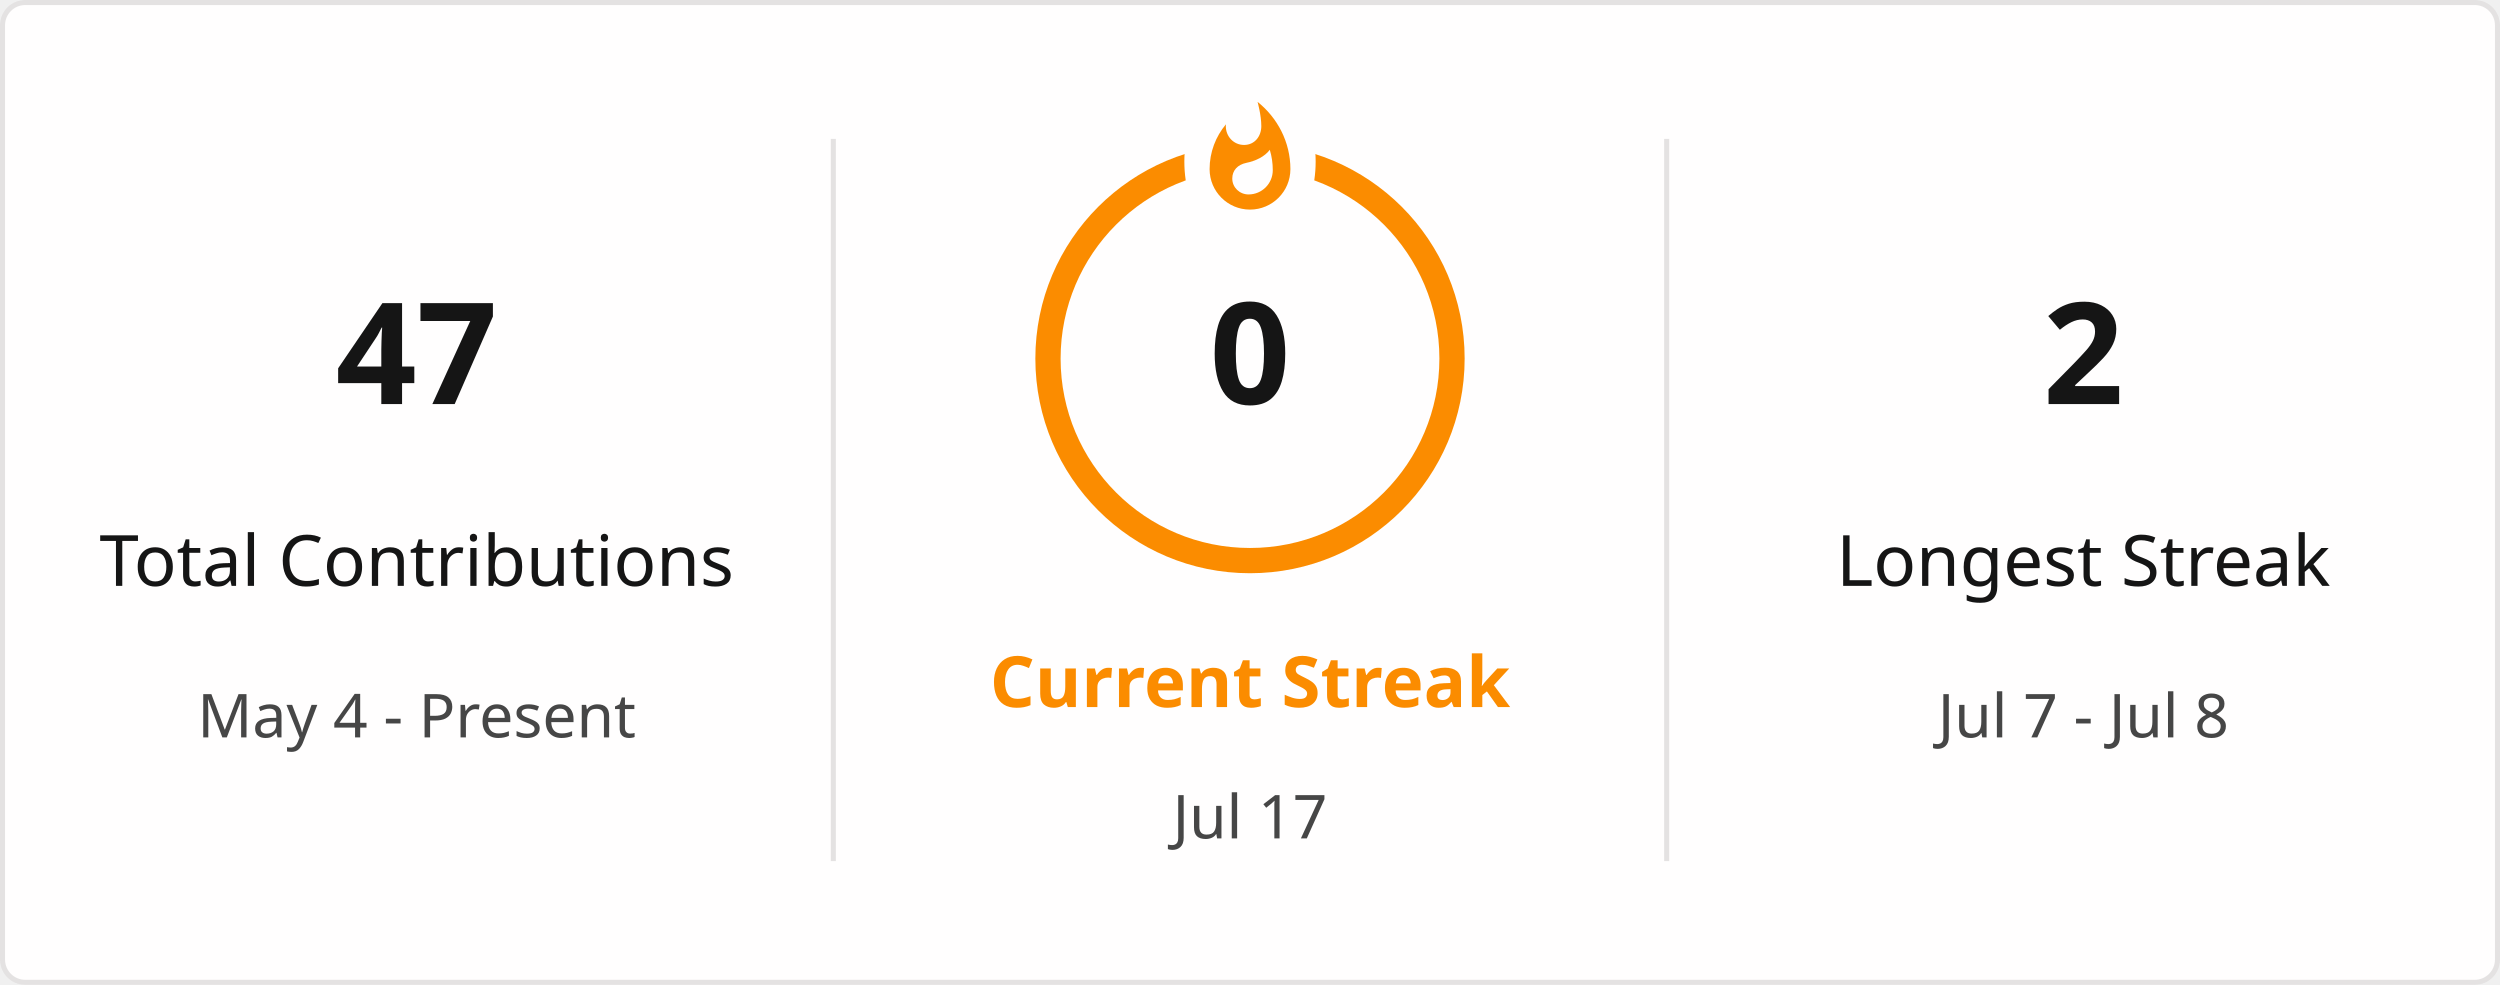
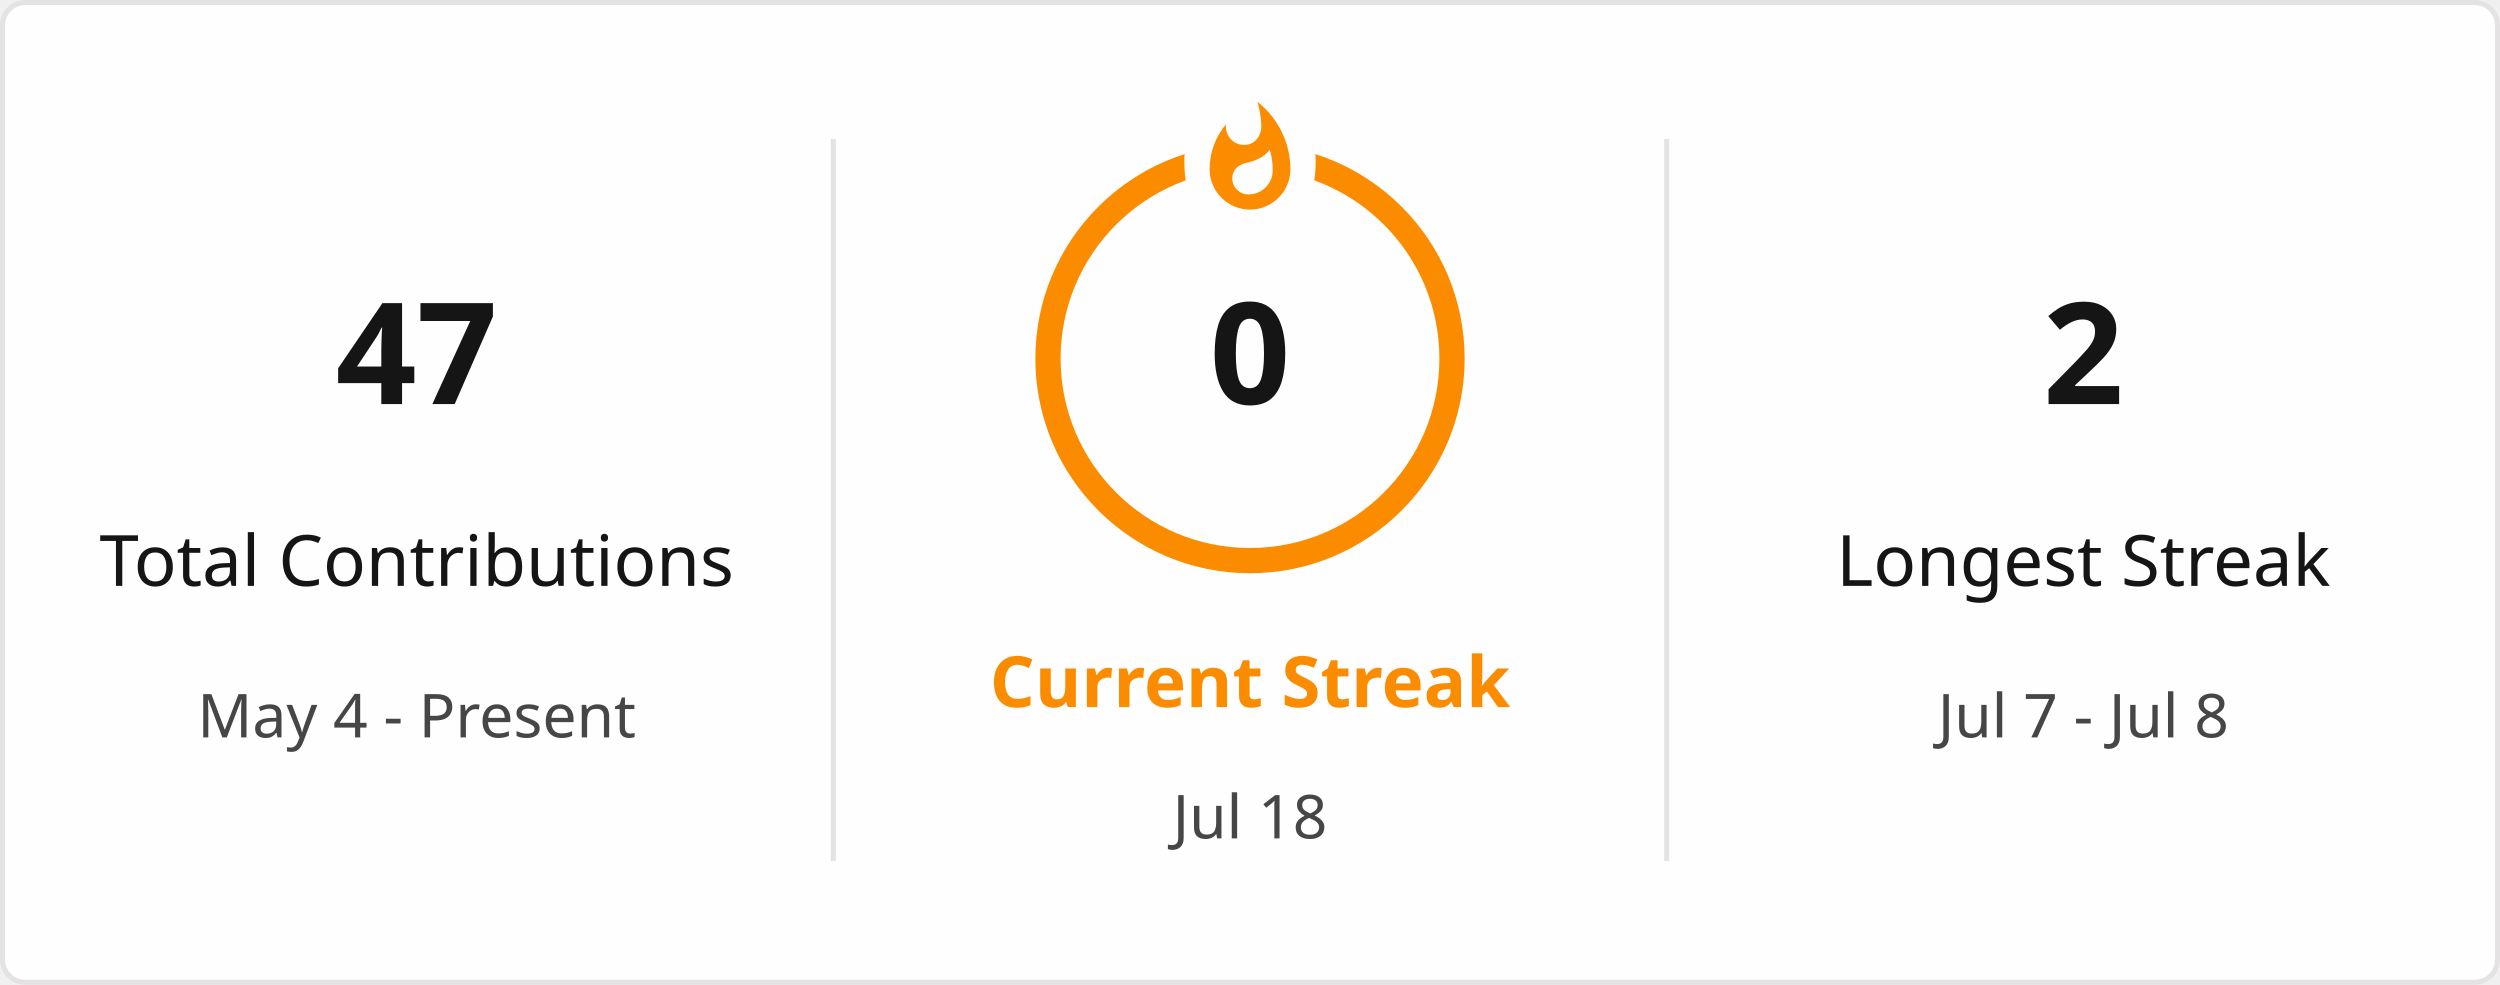
<svg xmlns="http://www.w3.org/2000/svg" style="isolation: isolate" viewBox="0 0 495 195" width="495px" height="195px" direction="ltr">
  <defs>
    <clipPath id="outer_rectangle">
      <rect width="495" height="195" rx="4.5" />
    </clipPath>
    <mask id="mask_out_ring_behind_fire">
      <rect width="495" height="195" fill="white" />
      <ellipse id="mask-ellipse" cx="247.5" cy="32" rx="13" ry="18" fill="black" />
    </mask>
  </defs>
  <g clip-path="url(#outer_rectangle)">
    <g style="isolation: isolate">
      <rect stroke="#E4E2E2" fill="#FFFEFE" rx="4.5" x="0.5" y="0.5" width="494" height="194" />
    </g>
    <g style="isolation: isolate">
      <line x1="165" y1="28" x2="165" y2="170" vector-effect="non-scaling-stroke" stroke-width="1" stroke="#E4E2E2" stroke-linejoin="miter" stroke-linecap="square" stroke-miterlimit="3" />
      <line x1="330" y1="28" x2="330" y2="170" vector-effect="non-scaling-stroke" stroke-width="1" stroke="#E4E2E2" stroke-linejoin="miter" stroke-linecap="square" stroke-miterlimit="3" />
    </g>
    <g style="isolation: isolate">
      <g transform="translate(82.5, 48)">
        <text x="0" y="32" stroke-width="0" text-anchor="middle" fill="#151515" stroke="none" font-family="&quot;Segoe UI&quot;, Ubuntu, sans-serif" font-weight="700" font-size="28px" font-style="normal" style="opacity: 1; opacity: 1;">
                        47
                    </text>
      </g>
      <g transform="translate(82.5, 84)">
        <text x="0" y="32" stroke-width="0" text-anchor="middle" fill="#151515" stroke="none" font-family="&quot;Segoe UI&quot;, Ubuntu, sans-serif" font-weight="400" font-size="14px" font-style="normal" style="opacity: 1; opacity: 1;">
                        Total Contributions
                    </text>
      </g>
      <g transform="translate(82.5, 114)">
        <text x="0" y="32" stroke-width="0" text-anchor="middle" fill="#464646" stroke="none" font-family="&quot;Segoe UI&quot;, Ubuntu, sans-serif" font-weight="400" font-size="12px" font-style="normal" style="opacity: 1; opacity: 1;">
                        May 4 - Present
                    </text>
      </g>
    </g>
    <g style="isolation: isolate">
      <g transform="translate(247.5, 108)">
        <text x="0" y="32" stroke-width="0" text-anchor="middle" fill="#FB8C00" stroke="none" font-family="&quot;Segoe UI&quot;, Ubuntu, sans-serif" font-weight="700" font-size="14px" font-style="normal" style="opacity: 1; opacity: 1;">
                        Current Streak
                    </text>
      </g>
      <g transform="translate(247.5, 145)">
        <text x="0" y="21" stroke-width="0" text-anchor="middle" fill="#464646" stroke="none" font-family="&quot;Segoe UI&quot;, Ubuntu, sans-serif" font-weight="400" font-size="12px" font-style="normal" style="opacity: 1; opacity: 1;">
-                         Jul 17
+                         Jul 18
                    </text>
      </g>
      <g mask="url(#mask_out_ring_behind_fire)">
        <circle cx="247.5" cy="71" r="40" fill="none" stroke="#FB8C00" stroke-width="5" style="opacity: 1; opacity: 1;" />
      </g>
      <g transform="translate(247.5, 19.5)" stroke-opacity="0" style="opacity: 1; opacity: 1;">
        <path d="M -12 -0.5 L 15 -0.5 L 15 23.5 L -12 23.5 L -12 -0.5 Z" fill="none" />
        <path d="M 1.5 0.67 C 1.5 0.67 2.24 3.32 2.24 5.47 C 2.24 7.53 0.89 9.2 -1.17 9.2 C -3.23 9.2 -4.79 7.53 -4.79 5.47 L -4.76 5.11 C -6.78 7.51 -8 10.62 -8 13.99 C -8 18.41 -4.42 22 0 22 C 4.42 22 8 18.41 8 13.99 C 8 8.6 5.41 3.79 1.5 0.67 Z M -0.29 19 C -2.07 19 -3.51 17.6 -3.51 15.86 C -3.51 14.24 -2.46 13.1 -0.7 12.74 C 1.07 12.38 2.9 11.53 3.92 10.16 C 4.31 11.45 4.51 12.81 4.51 14.2 C 4.51 16.85 2.36 19 -0.29 19 Z" fill="#FB8C00" stroke-opacity="0" />
      </g>
      <g transform="translate(247.5, 48)">
        <text x="0" y="32" stroke-width="0" text-anchor="middle" fill="#151515" stroke="none" font-family="&quot;Segoe UI&quot;, Ubuntu, sans-serif" font-weight="700" font-size="28px" font-style="normal" style="font-size: 28px;">
                        0
                    </text>
      </g>
    </g>
    <g style="isolation: isolate">
      <g transform="translate(412.5, 48)">
        <text x="0" y="32" stroke-width="0" text-anchor="middle" fill="#151515" stroke="none" font-family="&quot;Segoe UI&quot;, Ubuntu, sans-serif" font-weight="700" font-size="28px" font-style="normal" style="opacity: 1; opacity: 1;">
                        2
                    </text>
      </g>
      <g transform="translate(412.5, 84)">
        <text x="0" y="32" stroke-width="0" text-anchor="middle" fill="#151515" stroke="none" font-family="&quot;Segoe UI&quot;, Ubuntu, sans-serif" font-weight="400" font-size="14px" font-style="normal" style="opacity: 1; opacity: 1;">
                        Longest Streak
                    </text>
      </g>
      <g transform="translate(412.5, 114)">
        <text x="0" y="32" stroke-width="0" text-anchor="middle" fill="#464646" stroke="none" font-family="&quot;Segoe UI&quot;, Ubuntu, sans-serif" font-weight="400" font-size="12px" font-style="normal" style="opacity: 1; opacity: 1;">
                        Jul 7 - Jul 8
                    </text>
      </g>
    </g>
  </g>
</svg>
